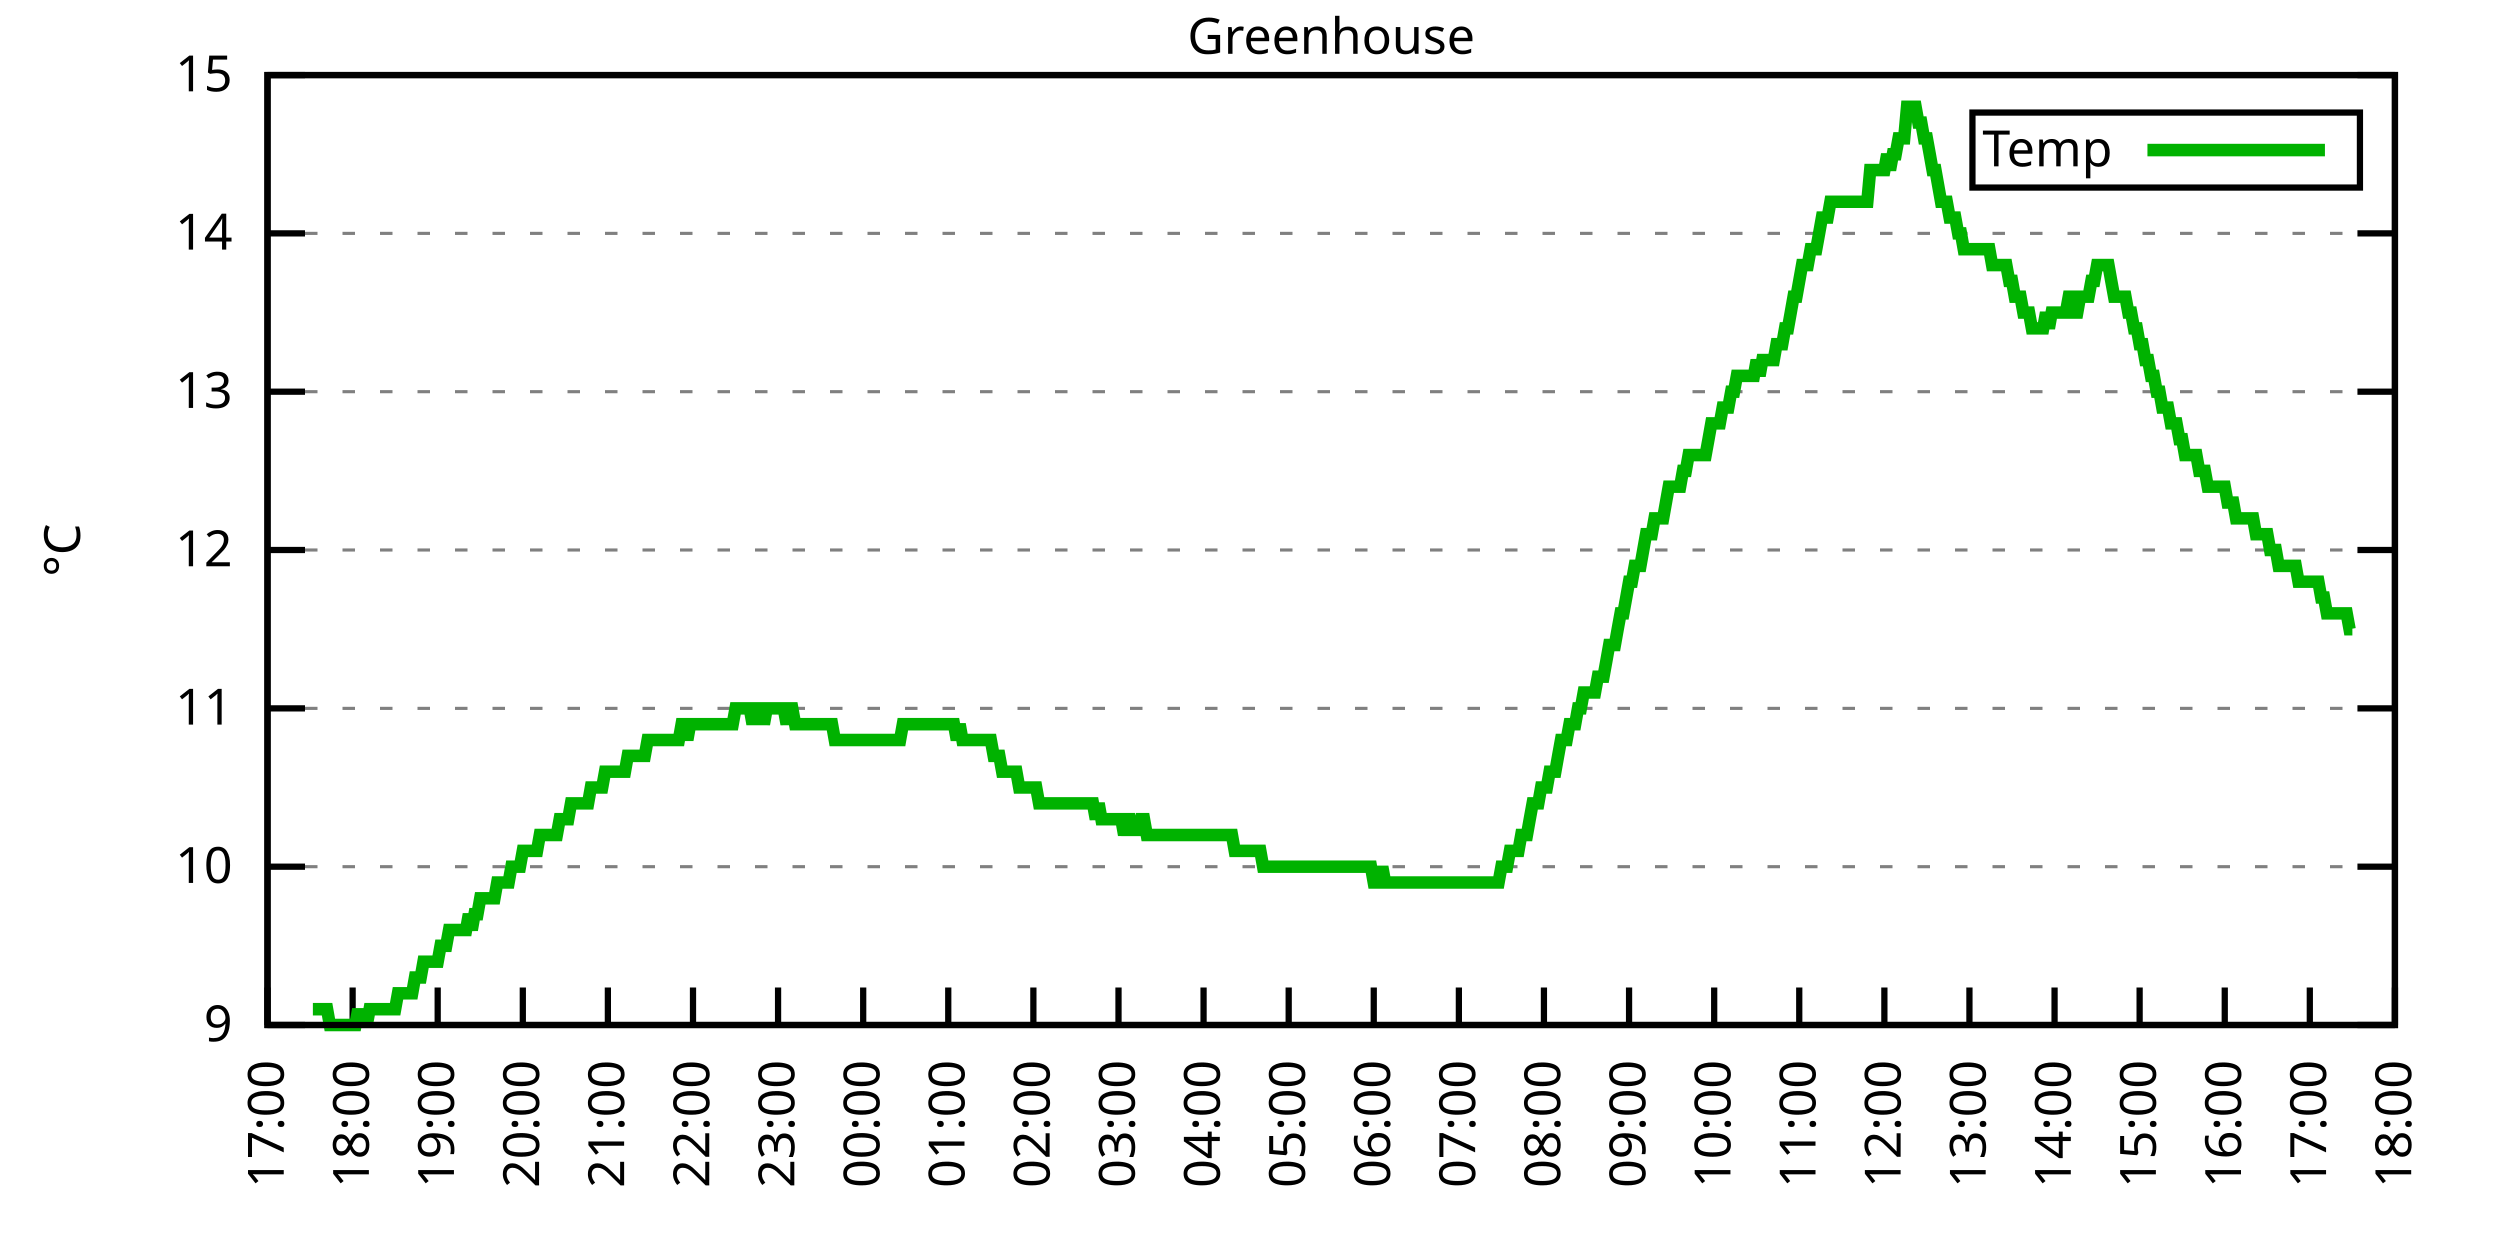
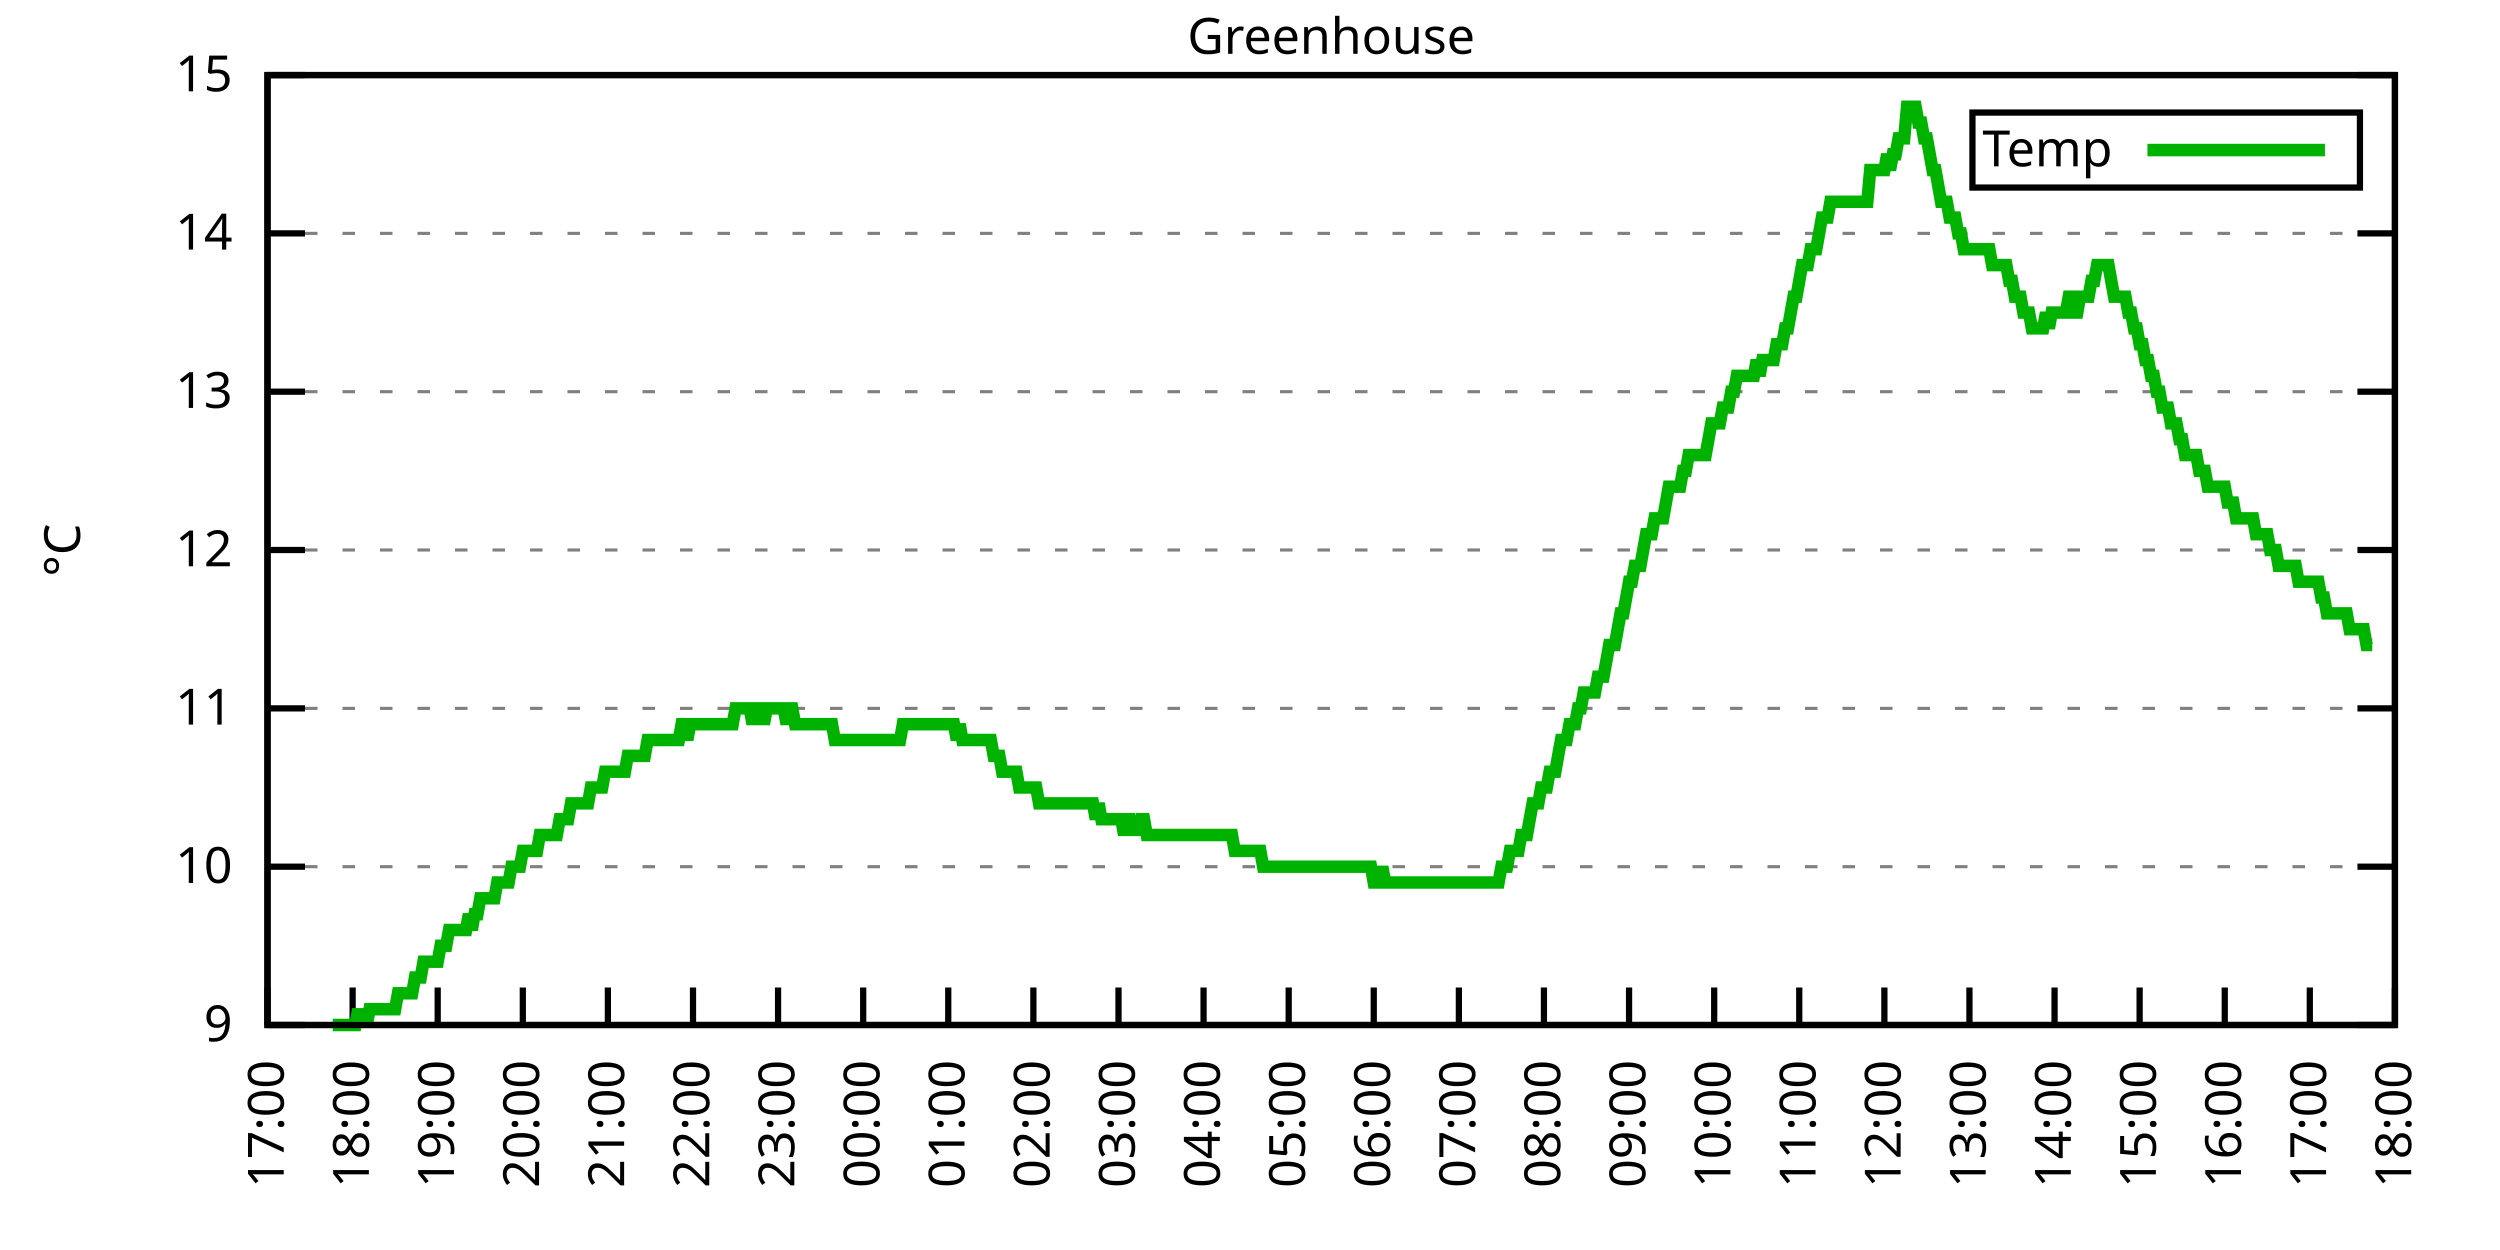
<svg xmlns="http://www.w3.org/2000/svg" xmlns:xlink="http://www.w3.org/1999/xlink" width="400" height="200" viewBox="0 0 400 200">
  <g id="gnuplot_canvas">
    <rect x="0" y="0" width="400" height="200" fill="none" />
    <defs>
      <circle id="gpDot" r="0.5" stroke-width="0.5" stroke="currentColor" />
      <path id="gpPt0" stroke-width="0.333" stroke="currentColor" d="M-1,0 h2 M0,-1 v2" />
      <path id="gpPt1" stroke-width="0.333" stroke="currentColor" d="M-1,-1 L1,1 M1,-1 L-1,1" />
      <path id="gpPt2" stroke-width="0.333" stroke="currentColor" d="M-1,0 L1,0 M0,-1 L0,1 M-1,-1 L1,1 M-1,1 L1,-1" />
      <rect id="gpPt3" stroke-width="0.333" stroke="currentColor" x="-1" y="-1" width="2" height="2" />
      <rect id="gpPt4" stroke-width="0.333" stroke="currentColor" fill="currentColor" x="-1" y="-1" width="2" height="2" />
      <circle id="gpPt5" stroke-width="0.333" stroke="currentColor" cx="0" cy="0" r="1" />
      <use xlink:href="#gpPt5" id="gpPt6" fill="currentColor" stroke="none" />
      <path id="gpPt7" stroke-width="0.333" stroke="currentColor" d="M0,-1.33 L-1.33,0.67 L1.33,0.67 z" />
      <use xlink:href="#gpPt7" id="gpPt8" fill="currentColor" stroke="none" />
      <use xlink:href="#gpPt7" id="gpPt9" stroke="currentColor" transform="rotate(180)" />
      <use xlink:href="#gpPt9" id="gpPt10" fill="currentColor" stroke="none" />
      <use xlink:href="#gpPt3" id="gpPt11" stroke="currentColor" transform="rotate(45)" />
      <use xlink:href="#gpPt11" id="gpPt12" fill="currentColor" stroke="none" />
      <path id="gpPt13" stroke-width="0.333" stroke="currentColor" d="M0,1.330 L1.265,0.411 L0.782,-1.067 L-0.782,-1.076 L-1.265,0.411 z" />
      <use xlink:href="#gpPt13" id="gpPt14" fill="currentColor" stroke="none" />
      <filter id="textbox" filterUnits="objectBoundingBox" x="0" y="0" height="1" width="1">
        <feFlood flood-color="white" flood-opacity="1" result="bgnd" />
        <feComposite in="SourceGraphic" in2="bgnd" operator="atop" />
      </filter>
      <filter id="greybox" filterUnits="objectBoundingBox" x="0" y="0" height="1" width="1">
        <feFlood flood-color="lightgrey" flood-opacity="1" result="grey" />
        <feComposite in="SourceGraphic" in2="grey" operator="atop" />
      </filter>
    </defs>
    <g fill="none" color="white" stroke="currentColor" stroke-width="1.00" stroke-linecap="butt" stroke-linejoin="miter">
</g>
    <g fill="none" color="black" stroke="currentColor" stroke-width="1.00" stroke-linecap="butt" stroke-linejoin="miter">
      <g stroke="none" shape-rendering="crispEdges">
        <polygon fill="rgb(255, 255, 255)" points="42.80,164.00 383.18,164.00 383.18,12.02 42.80,12.02 " />
      </g>
    </g>
    <g fill="none" color="black" stroke="currentColor" stroke-width="1.00" stroke-linecap="butt" stroke-linejoin="miter">
</g>
    <g fill="none" color="black" stroke="black" stroke-width="0.50" stroke-linecap="butt" stroke-linejoin="miter">
</g>
    <g fill="none" color="gray" stroke="currentColor" stroke-width="0.50" stroke-linecap="butt" stroke-linejoin="miter">
      <path stroke="gray" stroke-dasharray="2,4" class="gridline" d="M42.80,164.00 L383.19,164.00  " />
    </g>
    <g fill="none" color="gray" stroke="gray" stroke-width="1.00" stroke-linecap="butt" stroke-linejoin="miter">
</g>
    <g fill="none" color="black" stroke="currentColor" stroke-width="1.00" stroke-linecap="butt" stroke-linejoin="miter">
      <path stroke="black" d="M42.80,164.00 L48.80,164.00 M383.19,164.00 L377.19,164.00  " />
      <g transform="translate(37.20,166.60)" stroke="none" fill="black" font-family="Sans" font-size="8.00" text-anchor="end">
        <text>
          <tspan font-family="Sans"> 9</tspan>
        </text>
      </g>
    </g>
    <g fill="none" color="black" stroke="currentColor" stroke-width="1.00" stroke-linecap="butt" stroke-linejoin="miter">
</g>
    <g fill="none" color="black" stroke="black" stroke-width="0.50" stroke-linecap="butt" stroke-linejoin="miter">
</g>
    <g fill="none" color="gray" stroke="currentColor" stroke-width="0.50" stroke-linecap="butt" stroke-linejoin="miter">
      <path stroke="gray" stroke-dasharray="2,4" class="gridline" d="M42.80,138.67 L383.19,138.67  " />
    </g>
    <g fill="none" color="gray" stroke="gray" stroke-width="1.00" stroke-linecap="butt" stroke-linejoin="miter">
</g>
    <g fill="none" color="black" stroke="currentColor" stroke-width="1.00" stroke-linecap="butt" stroke-linejoin="miter">
      <path stroke="black" d="M42.80,138.67 L48.80,138.67 M383.19,138.67 L377.19,138.67  " />
      <g transform="translate(37.20,141.27)" stroke="none" fill="black" font-family="Sans" font-size="8.00" text-anchor="end">
        <text>
          <tspan font-family="Sans"> 10</tspan>
        </text>
      </g>
    </g>
    <g fill="none" color="black" stroke="currentColor" stroke-width="1.00" stroke-linecap="butt" stroke-linejoin="miter">
</g>
    <g fill="none" color="black" stroke="black" stroke-width="0.50" stroke-linecap="butt" stroke-linejoin="miter">
</g>
    <g fill="none" color="gray" stroke="currentColor" stroke-width="0.50" stroke-linecap="butt" stroke-linejoin="miter">
      <path stroke="gray" stroke-dasharray="2,4" class="gridline" d="M42.80,113.34 L383.19,113.34  " />
    </g>
    <g fill="none" color="gray" stroke="gray" stroke-width="1.00" stroke-linecap="butt" stroke-linejoin="miter">
</g>
    <g fill="none" color="black" stroke="currentColor" stroke-width="1.00" stroke-linecap="butt" stroke-linejoin="miter">
      <path stroke="black" d="M42.80,113.34 L48.80,113.34 M383.19,113.34 L377.19,113.34  " />
      <g transform="translate(37.20,115.94)" stroke="none" fill="black" font-family="Sans" font-size="8.00" text-anchor="end">
        <text>
          <tspan font-family="Sans"> 11</tspan>
        </text>
      </g>
    </g>
    <g fill="none" color="black" stroke="currentColor" stroke-width="1.00" stroke-linecap="butt" stroke-linejoin="miter">
</g>
    <g fill="none" color="black" stroke="black" stroke-width="0.50" stroke-linecap="butt" stroke-linejoin="miter">
</g>
    <g fill="none" color="gray" stroke="currentColor" stroke-width="0.50" stroke-linecap="butt" stroke-linejoin="miter">
      <path stroke="gray" stroke-dasharray="2,4" class="gridline" d="M42.80,88.00 L383.19,88.00  " />
    </g>
    <g fill="none" color="gray" stroke="gray" stroke-width="1.00" stroke-linecap="butt" stroke-linejoin="miter">
</g>
    <g fill="none" color="black" stroke="currentColor" stroke-width="1.00" stroke-linecap="butt" stroke-linejoin="miter">
      <path stroke="black" d="M42.80,88.00 L48.80,88.00 M383.19,88.00 L377.19,88.00  " />
      <g transform="translate(37.20,90.60)" stroke="none" fill="black" font-family="Sans" font-size="8.00" text-anchor="end">
        <text>
          <tspan font-family="Sans"> 12</tspan>
        </text>
      </g>
    </g>
    <g fill="none" color="black" stroke="currentColor" stroke-width="1.00" stroke-linecap="butt" stroke-linejoin="miter">
</g>
    <g fill="none" color="black" stroke="black" stroke-width="0.50" stroke-linecap="butt" stroke-linejoin="miter">
</g>
    <g fill="none" color="gray" stroke="currentColor" stroke-width="0.50" stroke-linecap="butt" stroke-linejoin="miter">
      <path stroke="gray" stroke-dasharray="2,4" class="gridline" d="M42.80,62.67 L383.19,62.67  " />
    </g>
    <g fill="none" color="gray" stroke="gray" stroke-width="1.00" stroke-linecap="butt" stroke-linejoin="miter">
</g>
    <g fill="none" color="black" stroke="currentColor" stroke-width="1.00" stroke-linecap="butt" stroke-linejoin="miter">
      <path stroke="black" d="M42.80,62.67 L48.80,62.67 M383.19,62.67 L377.19,62.67  " />
      <g transform="translate(37.20,65.27)" stroke="none" fill="black" font-family="Sans" font-size="8.00" text-anchor="end">
        <text>
          <tspan font-family="Sans"> 13</tspan>
        </text>
      </g>
    </g>
    <g fill="none" color="black" stroke="currentColor" stroke-width="1.00" stroke-linecap="butt" stroke-linejoin="miter">
</g>
    <g fill="none" color="black" stroke="black" stroke-width="0.50" stroke-linecap="butt" stroke-linejoin="miter">
</g>
    <g fill="none" color="gray" stroke="currentColor" stroke-width="0.50" stroke-linecap="butt" stroke-linejoin="miter">
      <path stroke="gray" stroke-dasharray="2,4" class="gridline" d="M42.80,37.34 L383.19,37.34  " />
    </g>
    <g fill="none" color="gray" stroke="gray" stroke-width="1.00" stroke-linecap="butt" stroke-linejoin="miter">
</g>
    <g fill="none" color="black" stroke="currentColor" stroke-width="1.00" stroke-linecap="butt" stroke-linejoin="miter">
      <path stroke="black" d="M42.80,37.34 L48.80,37.34 M383.19,37.34 L377.19,37.34  " />
      <g transform="translate(37.20,39.94)" stroke="none" fill="black" font-family="Sans" font-size="8.00" text-anchor="end">
        <text>
          <tspan font-family="Sans"> 14</tspan>
        </text>
      </g>
    </g>
    <g fill="none" color="black" stroke="currentColor" stroke-width="1.00" stroke-linecap="butt" stroke-linejoin="miter">
</g>
    <g fill="none" color="black" stroke="black" stroke-width="0.50" stroke-linecap="butt" stroke-linejoin="miter">
</g>
    <g fill="none" color="gray" stroke="currentColor" stroke-width="0.50" stroke-linecap="butt" stroke-linejoin="miter">
      <path stroke="gray" stroke-dasharray="2,4" class="gridline" d="M42.80,12.01 L383.19,12.01  " />
    </g>
    <g fill="none" color="gray" stroke="gray" stroke-width="1.00" stroke-linecap="butt" stroke-linejoin="miter">
</g>
    <g fill="none" color="black" stroke="currentColor" stroke-width="1.00" stroke-linecap="butt" stroke-linejoin="miter">
      <path stroke="black" d="M42.80,12.01 L48.80,12.01 M383.19,12.01 L377.19,12.01  " />
      <g transform="translate(37.20,14.61)" stroke="none" fill="black" font-family="Sans" font-size="8.00" text-anchor="end">
        <text>
          <tspan font-family="Sans"> 15</tspan>
        </text>
      </g>
    </g>
    <g fill="none" color="black" stroke="currentColor" stroke-width="1.00" stroke-linecap="butt" stroke-linejoin="miter">
      <path stroke="black" d="M42.80,164.00 L42.80,158.00  " />
      <g transform="translate(45.40,169.60) rotate(270.00)" stroke="none" fill="black" font-family="Sans" font-size="8.00" text-anchor="end">
        <text>
          <tspan font-family="Sans">17:00</tspan>
        </text>
      </g>
    </g>
    <g fill="none" color="black" stroke="currentColor" stroke-width="1.00" stroke-linecap="butt" stroke-linejoin="miter">
      <path stroke="black" d="M56.42,164.00 L56.42,158.00  " />
      <g transform="translate(59.02,169.60) rotate(270.00)" stroke="none" fill="black" font-family="Sans" font-size="8.00" text-anchor="end">
        <text>
          <tspan font-family="Sans">18:00</tspan>
        </text>
      </g>
    </g>
    <g fill="none" color="black" stroke="currentColor" stroke-width="1.00" stroke-linecap="butt" stroke-linejoin="miter">
      <path stroke="black" d="M70.03,164.00 L70.03,158.00  " />
      <g transform="translate(72.63,169.60) rotate(270.00)" stroke="none" fill="black" font-family="Sans" font-size="8.00" text-anchor="end">
        <text>
          <tspan font-family="Sans">19:00</tspan>
        </text>
      </g>
    </g>
    <g fill="none" color="black" stroke="currentColor" stroke-width="1.00" stroke-linecap="butt" stroke-linejoin="miter">
      <path stroke="black" d="M83.65,164.00 L83.65,158.00  " />
      <g transform="translate(86.25,169.60) rotate(270.00)" stroke="none" fill="black" font-family="Sans" font-size="8.00" text-anchor="end">
        <text>
          <tspan font-family="Sans">20:00</tspan>
        </text>
      </g>
    </g>
    <g fill="none" color="black" stroke="currentColor" stroke-width="1.00" stroke-linecap="butt" stroke-linejoin="miter">
      <path stroke="black" d="M97.26,164.00 L97.26,158.00  " />
      <g transform="translate(99.86,169.60) rotate(270.00)" stroke="none" fill="black" font-family="Sans" font-size="8.00" text-anchor="end">
        <text>
          <tspan font-family="Sans">21:00</tspan>
        </text>
      </g>
    </g>
    <g fill="none" color="black" stroke="currentColor" stroke-width="1.00" stroke-linecap="butt" stroke-linejoin="miter">
      <path stroke="black" d="M110.88,164.00 L110.88,158.00  " />
      <g transform="translate(113.48,169.60) rotate(270.00)" stroke="none" fill="black" font-family="Sans" font-size="8.00" text-anchor="end">
        <text>
          <tspan font-family="Sans">22:00</tspan>
        </text>
      </g>
    </g>
    <g fill="none" color="black" stroke="currentColor" stroke-width="1.00" stroke-linecap="butt" stroke-linejoin="miter">
      <path stroke="black" d="M124.49,164.00 L124.49,158.00  " />
      <g transform="translate(127.09,169.60) rotate(270.00)" stroke="none" fill="black" font-family="Sans" font-size="8.00" text-anchor="end">
        <text>
          <tspan font-family="Sans">23:00</tspan>
        </text>
      </g>
    </g>
    <g fill="none" color="black" stroke="currentColor" stroke-width="1.00" stroke-linecap="butt" stroke-linejoin="miter">
      <path stroke="black" d="M138.11,164.00 L138.11,158.00  " />
      <g transform="translate(140.71,169.60) rotate(270.00)" stroke="none" fill="black" font-family="Sans" font-size="8.00" text-anchor="end">
        <text>
          <tspan font-family="Sans">00:00</tspan>
        </text>
      </g>
    </g>
    <g fill="none" color="black" stroke="currentColor" stroke-width="1.00" stroke-linecap="butt" stroke-linejoin="miter">
      <path stroke="black" d="M151.72,164.00 L151.72,158.00  " />
      <g transform="translate(154.32,169.60) rotate(270.00)" stroke="none" fill="black" font-family="Sans" font-size="8.00" text-anchor="end">
        <text>
          <tspan font-family="Sans">01:00</tspan>
        </text>
      </g>
    </g>
    <g fill="none" color="black" stroke="currentColor" stroke-width="1.00" stroke-linecap="butt" stroke-linejoin="miter">
      <path stroke="black" d="M165.34,164.00 L165.34,158.00  " />
      <g transform="translate(167.94,169.60) rotate(270.00)" stroke="none" fill="black" font-family="Sans" font-size="8.00" text-anchor="end">
        <text>
          <tspan font-family="Sans">02:00</tspan>
        </text>
      </g>
    </g>
    <g fill="none" color="black" stroke="currentColor" stroke-width="1.00" stroke-linecap="butt" stroke-linejoin="miter">
      <path stroke="black" d="M178.96,164.00 L178.96,158.00  " />
      <g transform="translate(181.56,169.60) rotate(270.00)" stroke="none" fill="black" font-family="Sans" font-size="8.00" text-anchor="end">
        <text>
          <tspan font-family="Sans">03:00</tspan>
        </text>
      </g>
    </g>
    <g fill="none" color="black" stroke="currentColor" stroke-width="1.00" stroke-linecap="butt" stroke-linejoin="miter">
      <path stroke="black" d="M192.57,164.00 L192.57,158.00  " />
      <g transform="translate(195.17,169.60) rotate(270.00)" stroke="none" fill="black" font-family="Sans" font-size="8.00" text-anchor="end">
        <text>
          <tspan font-family="Sans">04:00</tspan>
        </text>
      </g>
    </g>
    <g fill="none" color="black" stroke="currentColor" stroke-width="1.00" stroke-linecap="butt" stroke-linejoin="miter">
      <path stroke="black" d="M206.19,164.00 L206.19,158.00  " />
      <g transform="translate(208.79,169.60) rotate(270.00)" stroke="none" fill="black" font-family="Sans" font-size="8.00" text-anchor="end">
        <text>
          <tspan font-family="Sans">05:00</tspan>
        </text>
      </g>
    </g>
    <g fill="none" color="black" stroke="currentColor" stroke-width="1.00" stroke-linecap="butt" stroke-linejoin="miter">
      <path stroke="black" d="M219.80,164.00 L219.80,158.00  " />
      <g transform="translate(222.40,169.60) rotate(270.00)" stroke="none" fill="black" font-family="Sans" font-size="8.00" text-anchor="end">
        <text>
          <tspan font-family="Sans">06:00</tspan>
        </text>
      </g>
    </g>
    <g fill="none" color="black" stroke="currentColor" stroke-width="1.00" stroke-linecap="butt" stroke-linejoin="miter">
      <path stroke="black" d="M233.42,164.00 L233.42,158.00  " />
      <g transform="translate(236.02,169.60) rotate(270.00)" stroke="none" fill="black" font-family="Sans" font-size="8.00" text-anchor="end">
        <text>
          <tspan font-family="Sans">07:00</tspan>
        </text>
      </g>
    </g>
    <g fill="none" color="black" stroke="currentColor" stroke-width="1.00" stroke-linecap="butt" stroke-linejoin="miter">
      <path stroke="black" d="M247.03,164.00 L247.03,158.00  " />
      <g transform="translate(249.63,169.60) rotate(270.00)" stroke="none" fill="black" font-family="Sans" font-size="8.00" text-anchor="end">
        <text>
          <tspan font-family="Sans">08:00</tspan>
        </text>
      </g>
    </g>
    <g fill="none" color="black" stroke="currentColor" stroke-width="1.00" stroke-linecap="butt" stroke-linejoin="miter">
      <path stroke="black" d="M260.65,164.00 L260.65,158.00  " />
      <g transform="translate(263.25,169.60) rotate(270.00)" stroke="none" fill="black" font-family="Sans" font-size="8.00" text-anchor="end">
        <text>
          <tspan font-family="Sans">09:00</tspan>
        </text>
      </g>
    </g>
    <g fill="none" color="black" stroke="currentColor" stroke-width="1.00" stroke-linecap="butt" stroke-linejoin="miter">
      <path stroke="black" d="M274.27,164.00 L274.27,158.00  " />
      <g transform="translate(276.87,169.60) rotate(270.00)" stroke="none" fill="black" font-family="Sans" font-size="8.00" text-anchor="end">
        <text>
          <tspan font-family="Sans">10:00</tspan>
        </text>
      </g>
    </g>
    <g fill="none" color="black" stroke="currentColor" stroke-width="1.00" stroke-linecap="butt" stroke-linejoin="miter">
      <path stroke="black" d="M287.88,164.00 L287.88,158.00  " />
      <g transform="translate(290.48,169.60) rotate(270.00)" stroke="none" fill="black" font-family="Sans" font-size="8.00" text-anchor="end">
        <text>
          <tspan font-family="Sans">11:00</tspan>
        </text>
      </g>
    </g>
    <g fill="none" color="black" stroke="currentColor" stroke-width="1.00" stroke-linecap="butt" stroke-linejoin="miter">
      <path stroke="black" d="M301.50,164.00 L301.50,158.00  " />
      <g transform="translate(304.10,169.60) rotate(270.00)" stroke="none" fill="black" font-family="Sans" font-size="8.00" text-anchor="end">
        <text>
          <tspan font-family="Sans">12:00</tspan>
        </text>
      </g>
    </g>
    <g fill="none" color="black" stroke="currentColor" stroke-width="1.00" stroke-linecap="butt" stroke-linejoin="miter">
      <path stroke="black" d="M315.11,164.00 L315.11,158.00  " />
      <g transform="translate(317.71,169.60) rotate(270.00)" stroke="none" fill="black" font-family="Sans" font-size="8.00" text-anchor="end">
        <text>
          <tspan font-family="Sans">13:00</tspan>
        </text>
      </g>
    </g>
    <g fill="none" color="black" stroke="currentColor" stroke-width="1.00" stroke-linecap="butt" stroke-linejoin="miter">
      <path stroke="black" d="M328.73,164.00 L328.73,158.00  " />
      <g transform="translate(331.33,169.60) rotate(270.00)" stroke="none" fill="black" font-family="Sans" font-size="8.00" text-anchor="end">
        <text>
          <tspan font-family="Sans">14:00</tspan>
        </text>
      </g>
    </g>
    <g fill="none" color="black" stroke="currentColor" stroke-width="1.00" stroke-linecap="butt" stroke-linejoin="miter">
      <path stroke="black" d="M342.34,164.00 L342.34,158.00  " />
      <g transform="translate(344.94,169.60) rotate(270.00)" stroke="none" fill="black" font-family="Sans" font-size="8.00" text-anchor="end">
        <text>
          <tspan font-family="Sans">15:00</tspan>
        </text>
      </g>
    </g>
    <g fill="none" color="black" stroke="currentColor" stroke-width="1.00" stroke-linecap="butt" stroke-linejoin="miter">
      <path stroke="black" d="M355.96,164.00 L355.96,158.00  " />
      <g transform="translate(358.56,169.60) rotate(270.00)" stroke="none" fill="black" font-family="Sans" font-size="8.00" text-anchor="end">
        <text>
          <tspan font-family="Sans">16:00</tspan>
        </text>
      </g>
    </g>
    <g fill="none" color="black" stroke="currentColor" stroke-width="1.00" stroke-linecap="butt" stroke-linejoin="miter">
      <path stroke="black" d="M369.57,164.00 L369.57,158.00  " />
      <g transform="translate(372.17,169.60) rotate(270.00)" stroke="none" fill="black" font-family="Sans" font-size="8.00" text-anchor="end">
        <text>
          <tspan font-family="Sans">17:00</tspan>
        </text>
      </g>
    </g>
    <g fill="none" color="black" stroke="currentColor" stroke-width="1.00" stroke-linecap="butt" stroke-linejoin="miter">
      <path stroke="black" d="M383.19,164.00 L383.19,158.00  " />
      <g transform="translate(385.79,169.60) rotate(270.00)" stroke="none" fill="black" font-family="Sans" font-size="8.00" text-anchor="end">
        <text>
          <tspan font-family="Sans">18:00</tspan>
        </text>
      </g>
    </g>
    <g fill="none" color="black" stroke="currentColor" stroke-width="1.00" stroke-linecap="butt" stroke-linejoin="miter">
</g>
    <g fill="none" color="black" stroke="currentColor" stroke-width="1.00" stroke-linecap="butt" stroke-linejoin="miter">
      <path stroke="black" d="M42.80,12.01 L42.80,164.00 L383.19,164.00 L383.19,12.01 L42.80,12.01 Z  " />
    </g>
    <g fill="none" color="black" stroke="currentColor" stroke-width="1.00" stroke-linecap="butt" stroke-linejoin="miter">
</g>
    <g fill="none" color="black" stroke="currentColor" stroke-width="1.00" stroke-linecap="butt" stroke-linejoin="miter">
      <path stroke="black" d="M315.59,30.01 L315.59,18.01 L377.59,18.01 L377.59,30.01 L315.59,30.01 Z  " />
    </g>
    <g id="Greenhouse_plot_1">
      <g fill="none" color="white" stroke="black" stroke-width="2.00" stroke-linecap="butt" stroke-linejoin="miter">
</g>
      <g fill="none" color="black" stroke="currentColor" stroke-width="2.00" stroke-linecap="butt" stroke-linejoin="miter">
        <g transform="translate(337.99,26.61)" stroke="none" fill="black" font-family="Sans" font-size="8.00" text-anchor="end">
          <text>
            <tspan font-family="Sans">Temp</tspan>
          </text>
        </g>
      </g>
      <g fill="none" color="black" stroke="currentColor" stroke-width="2.00" stroke-linecap="butt" stroke-linejoin="miter">
-         <path stroke="rgb(  0, 178,   0)" d="M343.59,24.01 L371.99,24.01 M50.06,161.47 L50.52,161.47 L50.97,161.47 L51.42,161.47 L51.88,161.47 L52.33,161.47   L52.78,164.00 L53.24,164.00 L53.69,164.00 L54.15,164.00 L54.60,164.00 L55.05,164.00 L55.51,164.00 L55.96,164.00   L56.42,164.00 L56.87,164.00 L57.32,161.47 L57.78,164.00 L58.23,161.47 L58.68,164.00 L59.14,161.47 L59.59,161.47   L60.05,161.47 L60.50,161.47 L60.95,161.47 L61.41,161.47 L61.86,161.47 L62.32,161.47 L62.77,161.47 L63.22,161.47   L63.68,158.93 L64.13,158.93 L64.58,158.93 L65.04,158.93 L65.49,158.93 L65.95,158.93 L66.40,156.40 L66.85,156.40   L67.31,156.40 L67.76,153.87 L68.22,153.87 L68.67,153.87 L69.12,153.87 L69.58,153.87 L70.03,153.87 L70.49,151.33   L70.94,151.33 L71.39,151.33 L71.85,148.80 L72.30,148.80 L72.75,148.80 L73.21,148.80 L73.66,148.80 L74.12,148.80   L74.57,148.80 L75.02,146.27 L75.48,148.80 L75.93,146.27 L76.39,146.27 L76.84,143.73 L77.29,143.73 L77.75,143.73   L78.20,143.73 L78.65,143.73 L79.11,143.73 L79.56,141.20 L80.02,141.20 L80.47,141.20 L80.92,141.20 L81.38,141.20   L81.83,138.67 L82.29,138.67 L82.74,138.67 L83.19,138.67 L83.65,136.14 L84.10,136.14 L84.55,136.14 L85.01,136.14   L85.46,136.14 L85.92,136.14 L86.37,133.60 L86.82,133.60 L87.28,133.60 L87.73,133.60 L88.19,133.60 L88.64,133.60   L89.09,133.60 L89.55,131.07 L90.00,131.07 L90.45,131.07 L90.91,131.07 L91.36,128.54 L91.82,128.54 L92.27,128.54   L92.72,128.54 L93.18,128.54 L93.63,128.54 L94.09,128.54 L94.54,126.00 L94.99,126.00 L95.45,126.00 L95.90,126.00   L96.35,126.00 L96.81,123.47 L97.26,123.47 L97.72,123.47 L98.17,123.47 L98.62,123.47 L99.08,123.47 L99.53,123.47   L99.99,123.47 L100.44,120.94 L100.89,120.94 L101.35,120.94 L101.80,120.94 L102.25,120.94 L102.71,120.94 L103.16,120.94   L103.62,118.40 L104.07,118.40 L104.52,118.40 L104.98,118.40 L105.43,118.40 L105.89,118.40 L106.34,118.40 L106.79,118.40   L107.25,118.40 L107.70,118.40 L108.15,118.40 L108.61,118.40 L109.06,115.87 L109.52,115.87 L109.97,118.40 L110.42,115.87   L110.88,115.87 L111.33,115.87 L111.79,115.87 L112.24,115.87 L112.69,115.87 L113.15,115.87 L113.60,115.87 L114.05,115.87   L114.51,115.87 L114.96,115.87 L115.42,115.87 L115.87,115.87 L116.32,115.87 L116.78,115.87 L117.23,115.87 L117.69,113.34   L118.14,113.34 L118.59,113.34 L119.05,113.34 L119.50,113.34 L119.96,113.34 L120.41,115.87 L120.86,113.34 L121.32,113.34   L121.77,113.34 L122.22,115.87 L122.68,113.34 L123.13,113.34 L123.59,113.34 L124.04,113.34 L124.49,113.34 L124.95,113.34   L125.40,113.34 L125.86,115.87 L126.31,113.34 L126.76,113.34 L127.22,115.87 L127.67,115.87 L128.12,115.87 L128.58,115.87   L129.03,115.87 L129.49,115.87 L129.94,115.87 L130.39,115.87 L130.85,115.87 L131.30,115.87 L131.76,115.87 L132.21,115.87   L132.66,115.87 L133.12,115.87 L133.57,118.40 L134.02,118.40 L134.48,118.40 L134.93,118.40 L135.39,118.40 L135.84,118.40   L136.29,118.40 L136.75,118.40 L137.20,118.40 L137.66,118.40 L138.11,118.40 L138.56,118.40 L139.02,118.40 L139.47,118.40   L139.92,118.40 L140.38,118.40 L140.83,118.40 L141.29,118.40 L141.74,118.40 L142.19,118.40 L142.65,118.40 L143.10,118.40   L143.56,118.40 L144.01,118.40 L144.46,115.87 L144.92,115.87 L145.37,115.87 L145.82,115.87 L146.28,115.87 L146.73,115.87   L147.19,115.87 L147.64,115.87 L148.09,115.87 L148.55,115.87 L149.00,115.87 L149.46,115.87 L149.91,115.87 L150.36,115.87   L150.82,115.87 L151.27,115.87 L151.72,115.87 L152.18,115.87 L152.63,115.87 L153.09,118.40 L153.54,115.87 L153.99,118.40   L154.45,118.40 L154.90,118.40 L155.36,118.40 L155.81,118.40 L156.26,118.40 L156.72,118.40 L157.17,118.40 L157.62,118.40   L158.08,118.40 L158.53,118.40 L158.99,120.94 L159.44,120.94 L159.89,120.94 L160.35,123.47 L160.80,123.47 L161.26,123.47   L161.71,123.47 L162.16,123.47 L162.62,123.47 L163.07,126.00 L163.52,126.00 L163.98,126.00 L164.43,126.00 L164.89,126.00   L165.34,126.00 L165.79,126.00 L166.25,128.54 L166.70,128.54 L167.16,128.54 L167.61,128.54 L168.06,128.54 L168.52,128.54   L168.97,128.54 L169.43,128.54 L169.88,128.54 L170.33,128.54 L170.79,128.54 L171.24,128.54 L171.69,128.54 L172.15,128.54   L172.60,128.54 L173.06,128.54 L173.51,128.54 L173.96,128.54 L174.42,128.54 L174.87,128.54 L175.33,131.07 L175.78,128.54   L176.23,131.07 L176.69,131.07 L177.14,131.07 L177.59,131.07 L178.05,131.07 L178.50,131.07 L178.96,131.07 L179.41,131.07   L179.86,133.60 L180.32,131.07 L180.77,131.07 L181.23,133.60 L181.68,131.07 L182.13,133.60 L182.59,131.07 L183.04,131.07   L183.49,133.60 L183.95,133.60 L184.40,133.60 L184.86,133.60 L185.31,133.60 L185.76,133.60 L186.22,133.60 L186.67,133.60   L187.13,133.60 L187.58,133.60 L188.03,133.60 L188.49,133.60 L188.94,133.60 L189.39,133.60 L189.85,133.60 L190.30,133.60   L190.76,133.60 L191.21,133.60 L191.66,133.60 L192.12,133.60 L192.57,133.60 L193.03,133.60 L193.48,133.60 L193.93,133.60   L194.39,133.60 L194.84,133.60 L195.29,133.60 L195.75,133.60 L196.20,133.60 L196.66,133.60 L197.11,133.60 L197.56,136.14   L198.02,136.14 L198.47,136.14 L198.93,136.14 L199.38,136.14 L199.83,136.14 L200.29,136.14 L200.74,136.14 L201.19,136.14   L201.65,136.14 L202.10,138.67 L202.56,138.67 L203.01,138.67 L203.46,138.67 L203.92,138.67 L204.37,138.67 L204.83,138.67   L205.28,138.67 L205.73,138.67 L206.19,138.67 L206.64,138.67 L207.09,138.67 L207.55,138.67 L208.00,138.67 L208.46,138.67   L208.91,138.67 L209.36,138.67 L209.82,138.67 L210.27,138.67 L210.73,138.67 L211.18,138.67 L211.63,138.67 L212.09,138.67   L212.54,138.67 L213.00,138.67 L213.45,138.67 L213.90,138.67 L214.36,138.67 L214.81,138.67 L215.26,138.67 L215.72,138.67   L216.17,138.67 L216.63,138.67 L217.08,138.67 L217.53,138.67 L217.99,138.67 L218.44,138.67 L218.90,138.67 L219.35,138.67   L219.80,141.20 L220.26,141.20 L220.71,141.20 L221.16,138.67 L221.62,141.20 L222.07,141.20 L222.53,141.20 L222.98,141.20   L223.43,141.20 L223.89,141.20 L224.34,141.20 L224.80,141.20 L225.25,141.20 L225.70,141.20 L226.16,141.20 L226.61,141.20   L227.06,141.20 L227.52,141.20 L227.97,141.20 L228.43,141.20 L228.88,141.20 L229.33,141.20 L229.79,141.20 L230.24,141.20   L230.70,141.20 L231.15,141.20 L231.60,141.20 L232.06,141.20 L232.51,141.20 L232.96,141.20 L233.42,141.20 L233.87,141.20   L234.33,141.20 L234.78,141.20 L235.23,141.20 L235.69,141.20 L236.14,141.20 L236.60,141.20 L237.05,141.20 L237.50,141.20   L237.96,141.20 L238.41,141.20 L238.86,141.20 L239.32,141.20 L239.77,141.20 L240.23,138.67 L240.68,138.67 L241.13,138.67   L241.59,136.14 L242.04,136.14 L242.50,136.14 L242.95,136.14 L243.40,133.60 L243.86,133.60 L244.31,133.60 L244.76,131.07   L245.22,128.54 L245.67,128.54 L246.13,128.54 L246.58,126.00 L247.03,126.00 L247.49,126.00 L247.94,123.47 L248.40,123.47   L248.85,123.47 L249.30,120.94 L249.76,118.40 L250.21,118.40 L250.66,118.40 L251.12,115.87 L251.57,115.87 L252.03,115.87   L252.48,113.34 L252.93,113.34 L253.39,110.80 L253.84,110.80 L254.30,110.80 L254.75,110.80 L255.20,110.80 L255.66,108.27   L256.11,108.27 L256.56,108.27 L257.02,105.74 L257.47,103.20 L257.93,103.20 L258.38,103.20 L258.83,100.67 L259.29,98.14   L259.74,98.14 L260.20,95.60 L260.65,93.07 L261.10,93.07 L261.56,90.54 L262.01,90.54 L262.47,90.54 L262.92,88.00   L263.37,85.47 L263.83,85.47 L264.28,85.47 L264.73,82.94 L265.19,82.94 L265.64,82.94 L266.10,82.94 L266.55,80.41   L267.00,77.87 L267.46,77.87 L267.91,77.87 L268.37,77.87 L268.82,77.87 L269.27,75.34 L269.73,75.34 L270.18,72.81   L270.63,72.81 L271.09,72.81 L271.54,72.81 L272.00,72.81 L272.45,72.81 L272.90,72.81 L273.36,70.27 L273.81,67.74   L274.27,67.74 L274.72,67.74 L275.17,67.74 L275.63,65.21 L276.08,65.21 L276.53,65.21 L276.99,62.67 L277.44,62.67   L277.90,60.14 L278.35,60.14 L278.80,60.14 L279.26,60.14 L279.71,60.14 L280.17,60.14 L280.62,60.14 L281.07,57.61   L281.53,60.14 L281.98,57.61 L282.43,57.61 L282.89,57.61 L283.34,57.61 L283.80,57.61 L284.25,55.07 L284.70,55.07   L285.16,55.07 L285.61,52.54 L286.07,52.54 L286.52,50.01 L286.97,47.47 L287.43,47.47 L287.88,44.94 L288.33,42.41   L288.79,42.41 L289.24,42.41 L289.70,39.87 L290.15,39.87 L290.60,39.87 L291.06,37.34 L291.51,34.81 L291.97,34.81   L292.42,34.81 L292.87,32.28 L293.33,32.28 L293.78,32.28 L294.23,32.28 L294.69,32.28 L295.60,32.28 L296.05,32.28   L296.50,32.28 L296.96,32.28 L297.41,32.28 L297.87,32.28 L298.32,32.28 L298.77,32.28 L299.23,27.21 L299.68,27.21   L300.13,27.21 L300.59,27.21 L301.04,27.21 L301.50,27.21 L301.95,24.68 L302.40,27.21 L302.86,24.68 L303.31,24.68   L303.77,22.14 L304.22,22.14 L304.67,22.14 L305.13,17.08 L305.58,17.08 L306.03,17.08 L306.49,17.08 L306.94,19.61   L307.40,19.61 L307.85,22.14 L308.30,22.14 L308.76,24.68 L309.21,27.21 L309.67,27.21 L310.12,29.74 L310.57,32.28   L311.03,32.28 L311.48,32.28 L311.94,34.81 L312.39,34.81 L312.84,34.81 L313.30,37.34 L313.75,37.34 L314.20,39.87   L314.66,39.87 L315.11,39.87 L315.57,39.87 L316.02,39.87 L316.47,39.87 L316.93,39.87 L317.38,39.87 L317.84,39.87   L318.29,39.87 L318.74,42.41 L319.20,42.41 L319.65,42.41 L320.10,42.41 L320.56,42.41 L321.01,42.41 L321.47,44.94   L321.92,44.94 L322.37,47.47 L322.83,47.47 L323.28,47.47 L323.74,50.01 L324.19,50.01 L324.64,50.01 L325.10,52.54   L325.55,52.54 L326.00,52.54 L326.46,52.54 L326.91,52.54 L327.37,50.01 L327.82,52.54 L328.27,50.01 L328.73,50.01   L329.18,50.01 L329.64,50.01 L330.09,50.01 L330.54,50.01 L331.00,47.47 L331.45,47.47 L331.90,50.01 L332.36,50.01   L332.81,47.47 L333.27,47.47 L333.72,47.47 L334.17,47.47 L334.63,44.94 L335.08,44.94 L335.54,42.41 L335.99,42.41   L336.44,42.41 L336.90,42.41 L337.35,42.41 L337.80,44.94 L338.26,47.47 L338.71,47.47 L339.17,47.47 L339.62,47.47   L340.07,47.47 L340.53,50.01 L340.98,50.01 L341.44,52.54 L341.89,52.54 L342.34,55.07 L342.80,55.07 L343.25,57.61   L343.70,57.61 L344.16,60.14 L344.61,60.14 L345.07,62.67 L345.52,62.67 L345.97,65.21 L346.43,65.21 L346.88,65.21   L347.34,67.74 L347.79,67.74 L348.24,67.74 L348.70,70.27 L349.15,70.27 L349.60,72.81 L350.06,72.81 L350.51,72.81   L350.97,72.81 L351.42,72.81 L351.87,75.34 L352.33,75.34 L352.78,75.34 L353.24,77.87 L353.69,77.87 L354.14,77.87   L354.60,77.87 L355.05,77.87 L355.50,77.87 L355.96,77.87 L356.41,80.41 L356.87,80.41 L357.32,80.41 L357.77,82.94   L358.23,82.94 L358.68,82.94 L359.14,82.94 L359.59,82.94 L360.04,82.94 L360.50,82.94 L360.95,85.47 L361.41,85.47   L361.86,85.47 L362.31,85.47 L362.77,85.47 L363.22,88.00 L363.67,88.00 L364.13,88.00 L364.58,90.54 L365.04,90.54   L365.49,90.54 L365.94,90.54 L366.40,90.54 L366.85,90.54 L367.31,90.54 L367.76,93.07 L368.21,93.07 L368.67,93.07   L369.12,93.07 L369.57,93.07 L370.03,93.07 L370.48,93.07 L370.94,93.07 L371.39,95.60 L371.84,95.60 L372.30,98.14   L372.75,98.14 L373.21,98.14 L373.66,98.14 L374.11,98.14 L374.57,98.14 L375.02,98.14 L375.47,98.14 L375.93,100.67   L376.38,100.67  " />
+         <path stroke="rgb(  0, 178,   0)" d="M343.59,24.01 L371.99,24.01 M53.24,164.00 L53.69,164.00 L54.15,164.00 L54.60,164.00 L55.05,164.00 L55.51,164.00   L55.96,164.00 L56.42,164.00 L56.87,164.00 L57.32,161.47 L57.78,164.00 L58.23,161.47 L58.68,164.00 L59.14,161.47   L59.59,161.47 L60.05,161.47 L60.50,161.47 L60.95,161.47 L61.41,161.47 L61.86,161.47 L62.32,161.47 L62.77,161.47   L63.22,161.47 L63.68,158.93 L64.13,158.93 L64.58,158.93 L65.04,158.93 L65.49,158.93 L65.95,158.93 L66.40,156.40   L66.85,156.40 L67.31,156.40 L67.76,153.87 L68.22,153.87 L68.67,153.87 L69.12,153.87 L69.58,153.87 L70.03,153.87   L70.49,151.33 L70.94,151.33 L71.39,151.33 L71.85,148.80 L72.30,148.80 L72.75,148.80 L73.21,148.80 L73.66,148.80   L74.12,148.80 L74.57,148.80 L75.02,146.27 L75.48,148.80 L75.93,146.27 L76.39,146.27 L76.84,143.73 L77.29,143.73   L77.75,143.73 L78.20,143.73 L78.65,143.73 L79.11,143.73 L79.56,141.20 L80.02,141.20 L80.47,141.20 L80.92,141.20   L81.38,141.20 L81.83,138.67 L82.29,138.67 L82.74,138.67 L83.19,138.67 L83.65,136.14 L84.10,136.14 L84.55,136.14   L85.01,136.14 L85.46,136.14 L85.92,136.14 L86.37,133.60 L86.82,133.60 L87.28,133.60 L87.73,133.60 L88.19,133.60   L88.64,133.60 L89.09,133.60 L89.55,131.07 L90.00,131.07 L90.45,131.07 L90.91,131.07 L91.36,128.54 L91.82,128.54   L92.27,128.54 L92.72,128.54 L93.18,128.54 L93.63,128.54 L94.09,128.54 L94.54,126.00 L94.99,126.00 L95.45,126.00   L95.90,126.00 L96.35,126.00 L96.81,123.47 L97.26,123.47 L97.72,123.47 L98.17,123.47 L98.62,123.47 L99.08,123.47   L99.53,123.47 L99.99,123.47 L100.44,120.94 L100.89,120.94 L101.35,120.94 L101.80,120.94 L102.25,120.94 L102.71,120.94   L103.16,120.94 L103.62,118.40 L104.07,118.40 L104.52,118.40 L104.98,118.40 L105.43,118.40 L105.89,118.40 L106.34,118.40   L106.79,118.40 L107.25,118.40 L107.70,118.40 L108.15,118.40 L108.61,118.40 L109.06,115.87 L109.52,115.87 L109.97,118.40   L110.42,115.87 L110.88,115.87 L111.33,115.87 L111.79,115.87 L112.24,115.87 L112.69,115.87 L113.15,115.87 L113.60,115.87   L114.05,115.87 L114.51,115.87 L114.96,115.87 L115.42,115.87 L115.87,115.87 L116.32,115.87 L116.78,115.87 L117.23,115.87   L117.69,113.34 L118.14,113.34 L118.59,113.34 L119.05,113.34 L119.50,113.34 L119.96,113.34 L120.41,115.87 L120.86,113.34   L121.32,113.34 L121.77,113.34 L122.22,115.87 L122.68,113.34 L123.13,113.34 L123.59,113.34 L124.04,113.34 L124.49,113.34   L124.95,113.34 L125.40,113.34 L125.86,115.87 L126.31,113.34 L126.76,113.34 L127.22,115.87 L127.67,115.87 L128.12,115.87   L128.58,115.87 L129.03,115.87 L129.49,115.87 L129.94,115.87 L130.39,115.87 L130.85,115.87 L131.30,115.87 L131.76,115.87   L132.21,115.87 L132.66,115.87 L133.12,115.87 L133.57,118.40 L134.02,118.40 L134.48,118.40 L134.93,118.40 L135.39,118.40   L135.84,118.40 L136.29,118.40 L136.75,118.40 L137.20,118.40 L137.66,118.40 L138.11,118.40 L138.56,118.40 L139.02,118.40   L139.47,118.40 L139.92,118.40 L140.38,118.40 L140.83,118.40 L141.29,118.40 L141.74,118.40 L142.19,118.40 L142.65,118.40   L143.10,118.40 L143.56,118.40 L144.01,118.40 L144.46,115.87 L144.92,115.87 L145.37,115.87 L145.82,115.87 L146.28,115.87   L146.73,115.87 L147.19,115.87 L147.64,115.87 L148.09,115.87 L148.55,115.87 L149.00,115.87 L149.46,115.87 L149.91,115.87   L150.36,115.87 L150.82,115.87 L151.27,115.87 L151.72,115.87 L152.18,115.87 L152.63,115.87 L153.09,118.40 L153.54,115.87   L153.99,118.40 L154.45,118.40 L154.90,118.40 L155.36,118.40 L155.81,118.40 L156.26,118.40 L156.72,118.40 L157.17,118.40   L157.62,118.40 L158.08,118.40 L158.53,118.40 L158.99,120.94 L159.44,120.94 L159.89,120.94 L160.35,123.47 L160.80,123.47   L161.26,123.47 L161.71,123.47 L162.16,123.47 L162.62,123.47 L163.07,126.00 L163.52,126.00 L163.98,126.00 L164.43,126.00   L164.89,126.00 L165.34,126.00 L165.79,126.00 L166.25,128.54 L166.70,128.54 L167.16,128.54 L167.61,128.54 L168.06,128.54   L168.52,128.54 L168.97,128.54 L169.43,128.54 L169.88,128.54 L170.33,128.54 L170.79,128.54 L171.24,128.54 L171.69,128.54   L172.15,128.54 L172.60,128.54 L173.06,128.54 L173.51,128.54 L173.96,128.54 L174.42,128.54 L174.87,128.54 L175.33,131.07   L175.78,128.54 L176.23,131.07 L176.69,131.07 L177.14,131.07 L177.59,131.07 L178.05,131.07 L178.50,131.07 L178.96,131.07   L179.41,131.07 L179.86,133.60 L180.32,131.07 L180.77,131.07 L181.23,133.60 L181.68,131.07 L182.13,133.60 L182.59,131.07   L183.04,131.07 L183.49,133.60 L183.95,133.60 L184.40,133.60 L184.86,133.60 L185.31,133.60 L185.76,133.60 L186.22,133.60   L186.67,133.60 L187.13,133.60 L187.58,133.60 L188.03,133.60 L188.49,133.60 L188.94,133.60 L189.39,133.60 L189.85,133.60   L190.30,133.60 L190.76,133.60 L191.21,133.60 L191.66,133.60 L192.12,133.60 L192.57,133.60 L193.03,133.60 L193.48,133.60   L193.93,133.60 L194.39,133.60 L194.84,133.60 L195.29,133.60 L195.75,133.60 L196.20,133.60 L196.66,133.60 L197.11,133.60   L197.56,136.14 L198.02,136.14 L198.47,136.14 L198.93,136.14 L199.38,136.14 L199.83,136.14 L200.29,136.14 L200.74,136.14   L201.19,136.14 L201.65,136.14 L202.10,138.67 L202.56,138.67 L203.01,138.67 L203.46,138.67 L203.92,138.67 L204.37,138.67   L204.83,138.67 L205.28,138.67 L205.73,138.67 L206.19,138.67 L206.64,138.67 L207.09,138.67 L207.55,138.67 L208.00,138.67   L208.46,138.67 L208.91,138.67 L209.36,138.67 L209.82,138.67 L210.27,138.67 L210.73,138.67 L211.18,138.67 L211.63,138.67   L212.09,138.67 L212.54,138.67 L213.00,138.67 L213.45,138.67 L213.90,138.67 L214.36,138.67 L214.81,138.67 L215.26,138.67   L215.72,138.67 L216.17,138.67 L216.63,138.67 L217.08,138.67 L217.53,138.67 L217.99,138.67 L218.44,138.67 L218.90,138.67   L219.35,138.67 L219.80,141.20 L220.26,141.20 L220.71,141.20 L221.16,138.67 L221.62,141.20 L222.07,141.20 L222.53,141.20   L222.98,141.20 L223.43,141.20 L223.89,141.20 L224.34,141.20 L224.80,141.20 L225.25,141.20 L225.70,141.20 L226.16,141.20   L226.61,141.20 L227.06,141.20 L227.52,141.20 L227.97,141.20 L228.43,141.20 L228.88,141.20 L229.33,141.20 L229.79,141.20   L230.24,141.20 L230.70,141.20 L231.15,141.20 L231.60,141.20 L232.06,141.20 L232.51,141.20 L232.96,141.20 L233.42,141.20   L233.87,141.20 L234.33,141.20 L234.78,141.20 L235.23,141.20 L235.69,141.20 L236.14,141.20 L236.60,141.20 L237.05,141.20   L237.50,141.20 L237.96,141.20 L238.41,141.20 L238.86,141.20 L239.32,141.20 L239.77,141.20 L240.23,138.67 L240.68,138.67   L241.13,138.67 L241.59,136.14 L242.04,136.14 L242.50,136.14 L242.95,136.14 L243.40,133.60 L243.86,133.60 L244.31,133.60   L244.76,131.07 L245.22,128.54 L245.67,128.54 L246.13,128.54 L246.58,126.00 L247.03,126.00 L247.49,126.00 L247.94,123.47   L248.40,123.47 L248.85,123.47 L249.30,120.94 L249.76,118.40 L250.21,118.40 L250.66,118.40 L251.12,115.87 L251.57,115.87   L252.03,115.87 L252.48,113.34 L252.93,113.34 L253.39,110.80 L253.84,110.80 L254.30,110.80 L254.75,110.80 L255.20,110.80   L255.66,108.27 L256.11,108.27 L256.56,108.27 L257.02,105.74 L257.47,103.20 L257.93,103.20 L258.38,103.20 L258.83,100.67   L259.29,98.14 L259.74,98.14 L260.20,95.60 L260.65,93.07 L261.10,93.07 L261.56,90.54 L262.01,90.54 L262.47,90.54   L262.92,88.00 L263.37,85.47 L263.83,85.47 L264.28,85.47 L264.73,82.94 L265.19,82.94 L265.64,82.94 L266.10,82.94   L266.55,80.41 L267.00,77.87 L267.46,77.87 L267.91,77.87 L268.37,77.87 L268.82,77.87 L269.27,75.34 L269.73,75.34   L270.18,72.81 L270.63,72.81 L271.09,72.81 L271.54,72.81 L272.00,72.81 L272.45,72.81 L272.90,72.81 L273.36,70.27   L273.81,67.74 L274.27,67.74 L274.72,67.74 L275.17,67.74 L275.63,65.21 L276.08,65.21 L276.53,65.21 L276.99,62.67   L277.44,62.67 L277.90,60.14 L278.35,60.14 L278.80,60.14 L279.26,60.14 L279.71,60.14 L280.17,60.14 L280.62,60.14   L281.07,57.61 L281.53,60.14 L281.98,57.61 L282.43,57.61 L282.89,57.61 L283.34,57.61 L283.80,57.61 L284.25,55.07   L284.70,55.07 L285.16,55.07 L285.61,52.54 L286.07,52.54 L286.52,50.01 L286.97,47.47 L287.43,47.47 L287.88,44.94   L288.33,42.41 L288.79,42.41 L289.24,42.41 L289.70,39.87 L290.15,39.87 L290.60,39.87 L291.06,37.34 L291.51,34.81   L291.97,34.81 L292.42,34.81 L292.87,32.28 L293.33,32.28 L293.78,32.28 L294.23,32.28 L294.69,32.28 L295.60,32.28   L296.05,32.28 L296.50,32.28 L296.96,32.28 L297.41,32.28 L297.87,32.28 L298.32,32.28 L298.77,32.28 L299.23,27.21   L299.68,27.21 L300.13,27.21 L300.59,27.21 L301.04,27.21 L301.50,27.21 L301.95,24.68 L302.40,27.21 L302.86,24.68   L303.31,24.68 L303.77,22.14 L304.22,22.14 L304.67,22.14 L305.13,17.08 L305.58,17.08 L306.03,17.08 L306.49,17.08   L306.94,19.61 L307.40,19.61 L307.85,22.14 L308.30,22.14 L308.76,24.68 L309.21,27.21 L309.67,27.21 L310.12,29.74   L310.57,32.28 L311.03,32.28 L311.48,32.28 L311.94,34.81 L312.39,34.81 L312.84,34.81 L313.30,37.34 L313.75,37.34   L314.20,39.87 L314.66,39.87 L315.11,39.87 L315.57,39.87 L316.02,39.87 L316.47,39.87 L316.93,39.87 L317.38,39.87   L317.84,39.87 L318.29,39.87 L318.74,42.41 L319.20,42.41 L319.65,42.41 L320.10,42.41 L320.56,42.41 L321.01,42.41   L321.47,44.94 L321.92,44.94 L322.37,47.47 L322.83,47.47 L323.28,47.47 L323.74,50.01 L324.19,50.01 L324.64,50.01   L325.10,52.54 L325.55,52.54 L326.00,52.54 L326.46,52.54 L326.91,52.54 L327.37,50.01 L327.82,52.54 L328.27,50.01   L328.73,50.01 L329.18,50.01 L329.64,50.01 L330.09,50.01 L330.54,50.01 L331.00,47.47 L331.45,47.47 L331.90,50.01   L332.36,50.01 L332.81,47.47 L333.27,47.47 L333.72,47.47 L334.17,47.47 L334.63,44.94 L335.08,44.94 L335.54,42.41   L335.99,42.41 L336.44,42.41 L336.90,42.41 L337.35,42.41 L337.80,44.94 L338.26,47.47 L338.71,47.47 L339.17,47.47   L339.62,47.47 L340.07,47.47 L340.53,50.01 L340.98,50.01 L341.44,52.54 L341.89,52.54 L342.34,55.07 L342.80,55.07   L343.25,57.61 L343.70,57.61 L344.16,60.14 L344.61,60.14 L345.07,62.67 L345.52,62.67 L345.97,65.21 L346.43,65.21   L346.88,65.21 L347.34,67.74 L347.79,67.74 L348.24,67.74 L348.70,70.27 L349.15,70.27 L349.60,72.81 L350.06,72.81   L350.51,72.81 L350.97,72.81 L351.42,72.81 L351.87,75.34 L352.33,75.34 L352.78,75.34 L353.24,77.87 L353.69,77.87   L354.14,77.87 L354.60,77.87 L355.05,77.87 L355.50,77.87 L355.96,77.87 L356.41,80.41 L356.87,80.41 L357.32,80.41   L357.77,82.94 L358.23,82.94 L358.68,82.94 L359.14,82.94 L359.59,82.94 L360.04,82.94 L360.50,82.94 L360.95,85.47   L361.41,85.47 L361.86,85.47 L362.31,85.47 L362.77,85.47 L363.22,88.00 L363.67,88.00 L364.13,88.00 L364.58,90.54   L365.04,90.54 L365.49,90.54 L365.94,90.54 L366.40,90.54 L366.85,90.54 L367.31,90.54 L367.76,93.07 L368.21,93.07   L368.67,93.07 L369.12,93.07 L369.57,93.07 L370.03,93.07 L370.48,93.07 L370.94,93.07 L371.39,95.60 L371.84,95.60   L372.30,98.14 L372.75,98.14 L373.21,98.14 L373.66,98.14 L374.11,98.14 L374.57,98.14 L375.02,98.14 L375.47,98.14   L375.93,100.67 L376.38,100.67 L376.84,100.67 L377.29,100.67 L377.74,100.67 L378.20,100.67 L378.65,103.20 L379.11,103.20   L379.56,103.20  " />
      </g>
    </g>
    <g fill="none" color="black" stroke="currentColor" stroke-width="2.00" stroke-linecap="butt" stroke-linejoin="miter">
</g>
    <g fill="none" color="black" stroke="black" stroke-width="1.00" stroke-linecap="butt" stroke-linejoin="miter">
</g>
    <g fill="none" color="black" stroke="currentColor" stroke-width="1.00" stroke-linecap="butt" stroke-linejoin="miter">
      <path stroke="black" d="M42.80,12.01 L42.80,164.00 L383.19,164.00 L383.19,12.01 L42.80,12.01 Z  " />
      <g transform="translate(12.80,88.01) rotate(270.00)" stroke="none" fill="black" font-family="Sans" font-size="8.00" text-anchor="middle">
        <text>
          <tspan font-family="Sans">°C</tspan>
        </text>
      </g>
    </g>
    <g fill="none" color="black" stroke="currentColor" stroke-width="1.00" stroke-linecap="butt" stroke-linejoin="miter">
</g>
    <g fill="none" color="black" stroke="currentColor" stroke-width="1.00" stroke-linecap="butt" stroke-linejoin="miter">
      <g transform="translate(212.99,8.61)" stroke="none" fill="black" font-family="Sans" font-size="8.00" text-anchor="middle">
        <text>
          <tspan font-family="Sans">Greenhouse</tspan>
        </text>
      </g>
    </g>
    <g fill="none" color="black" stroke="currentColor" stroke-width="1.00" stroke-linecap="butt" stroke-linejoin="miter">
</g>
  </g>
</svg>
